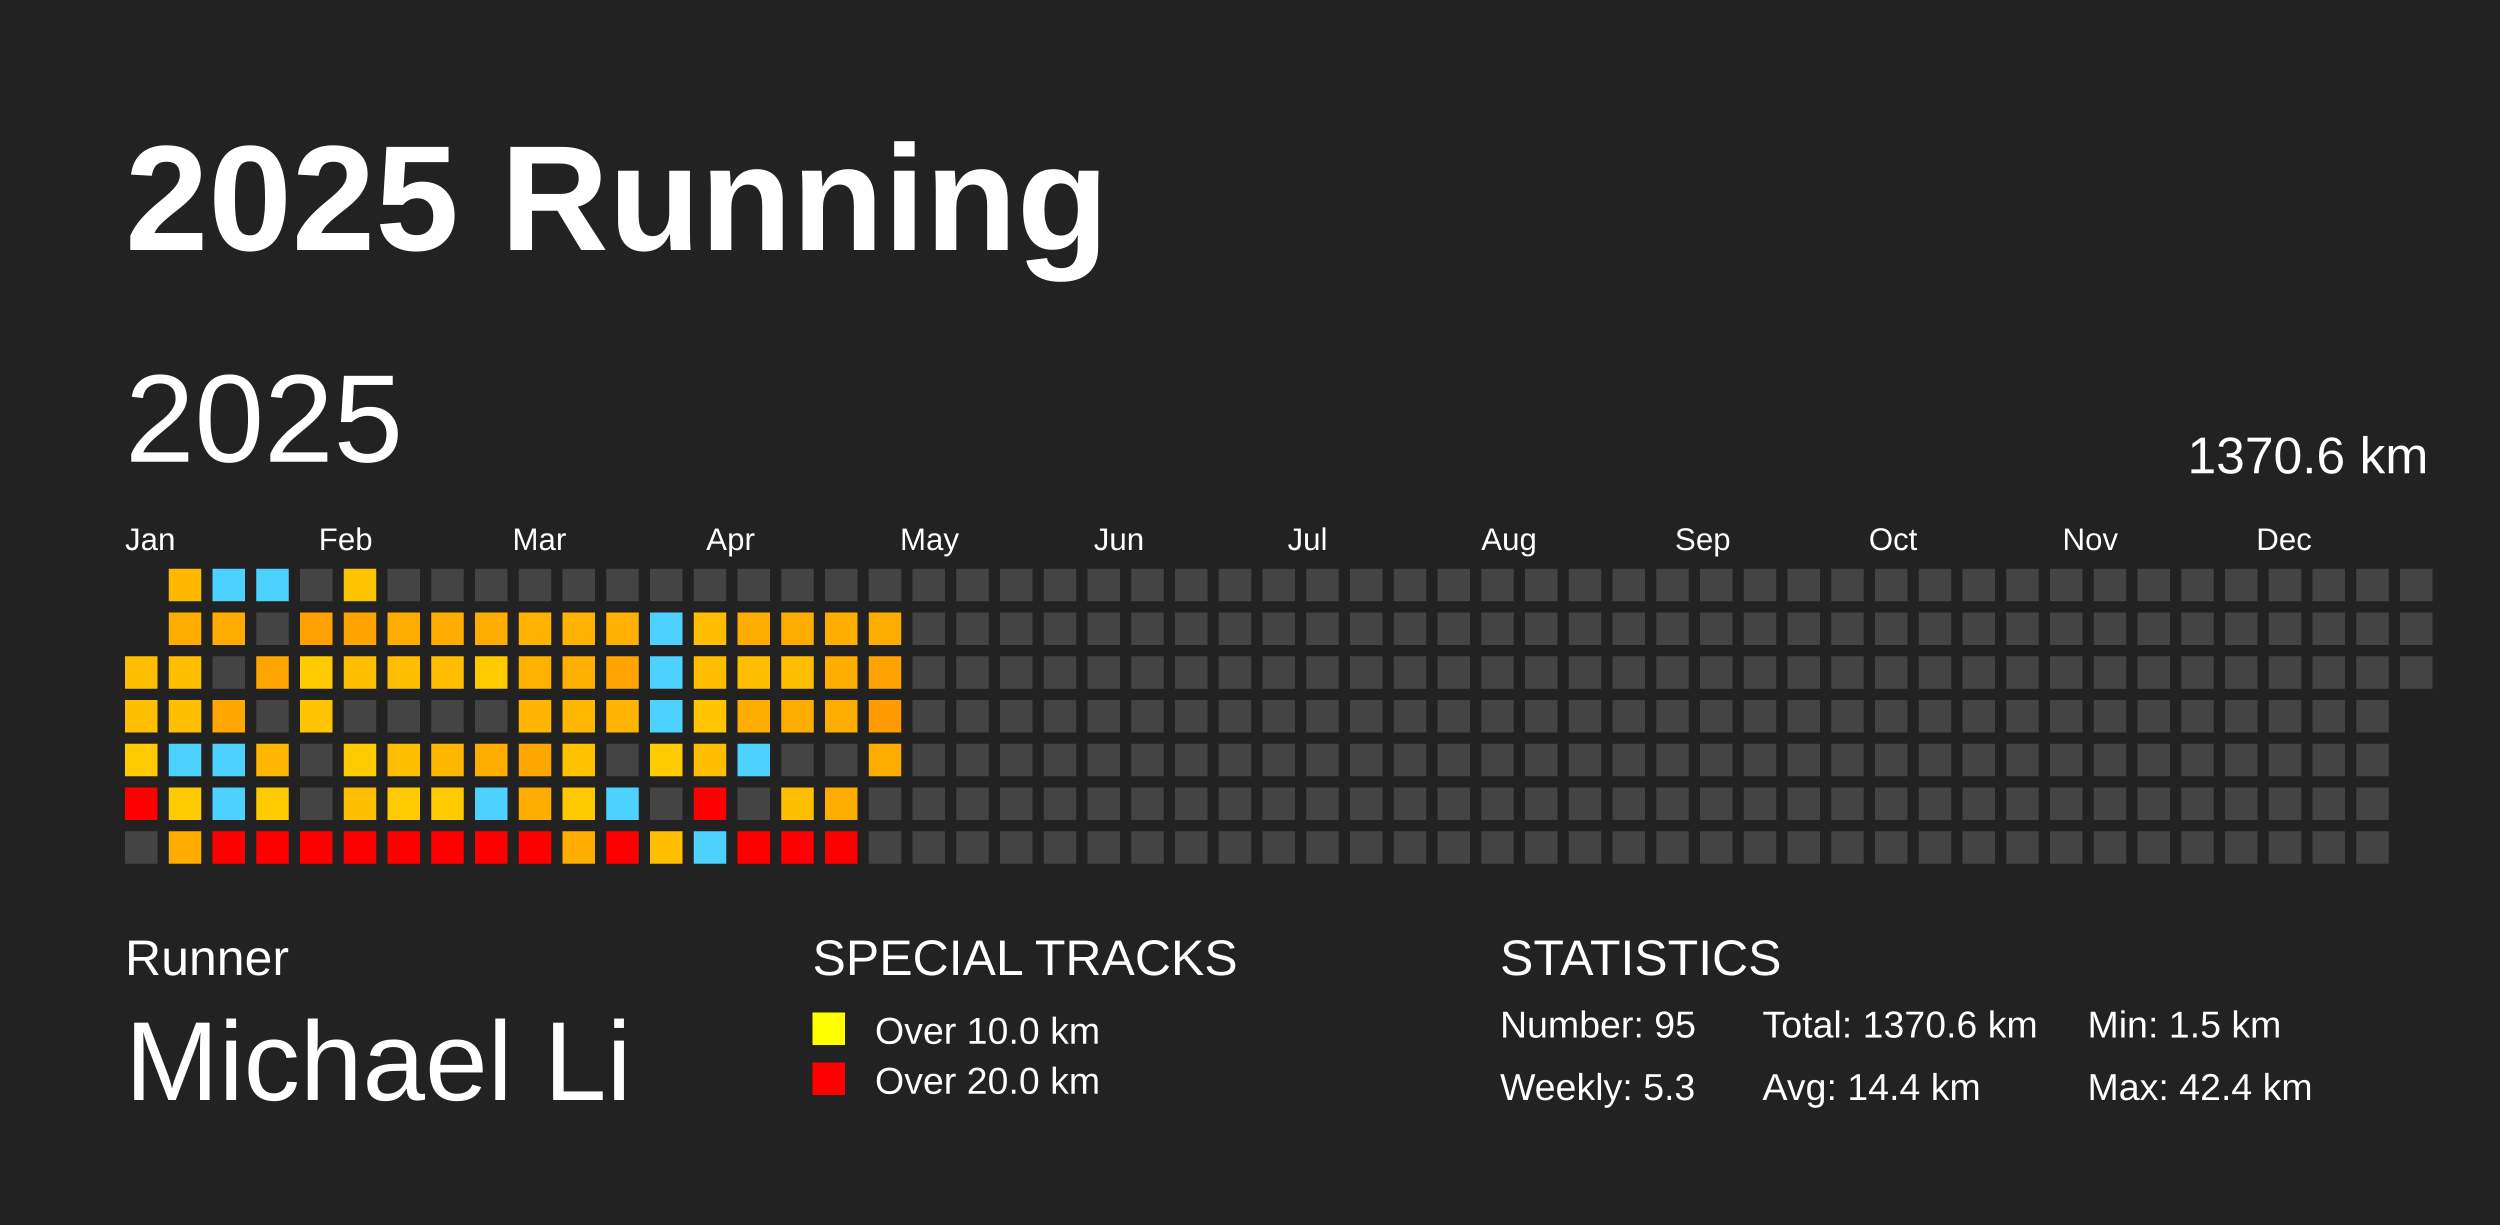
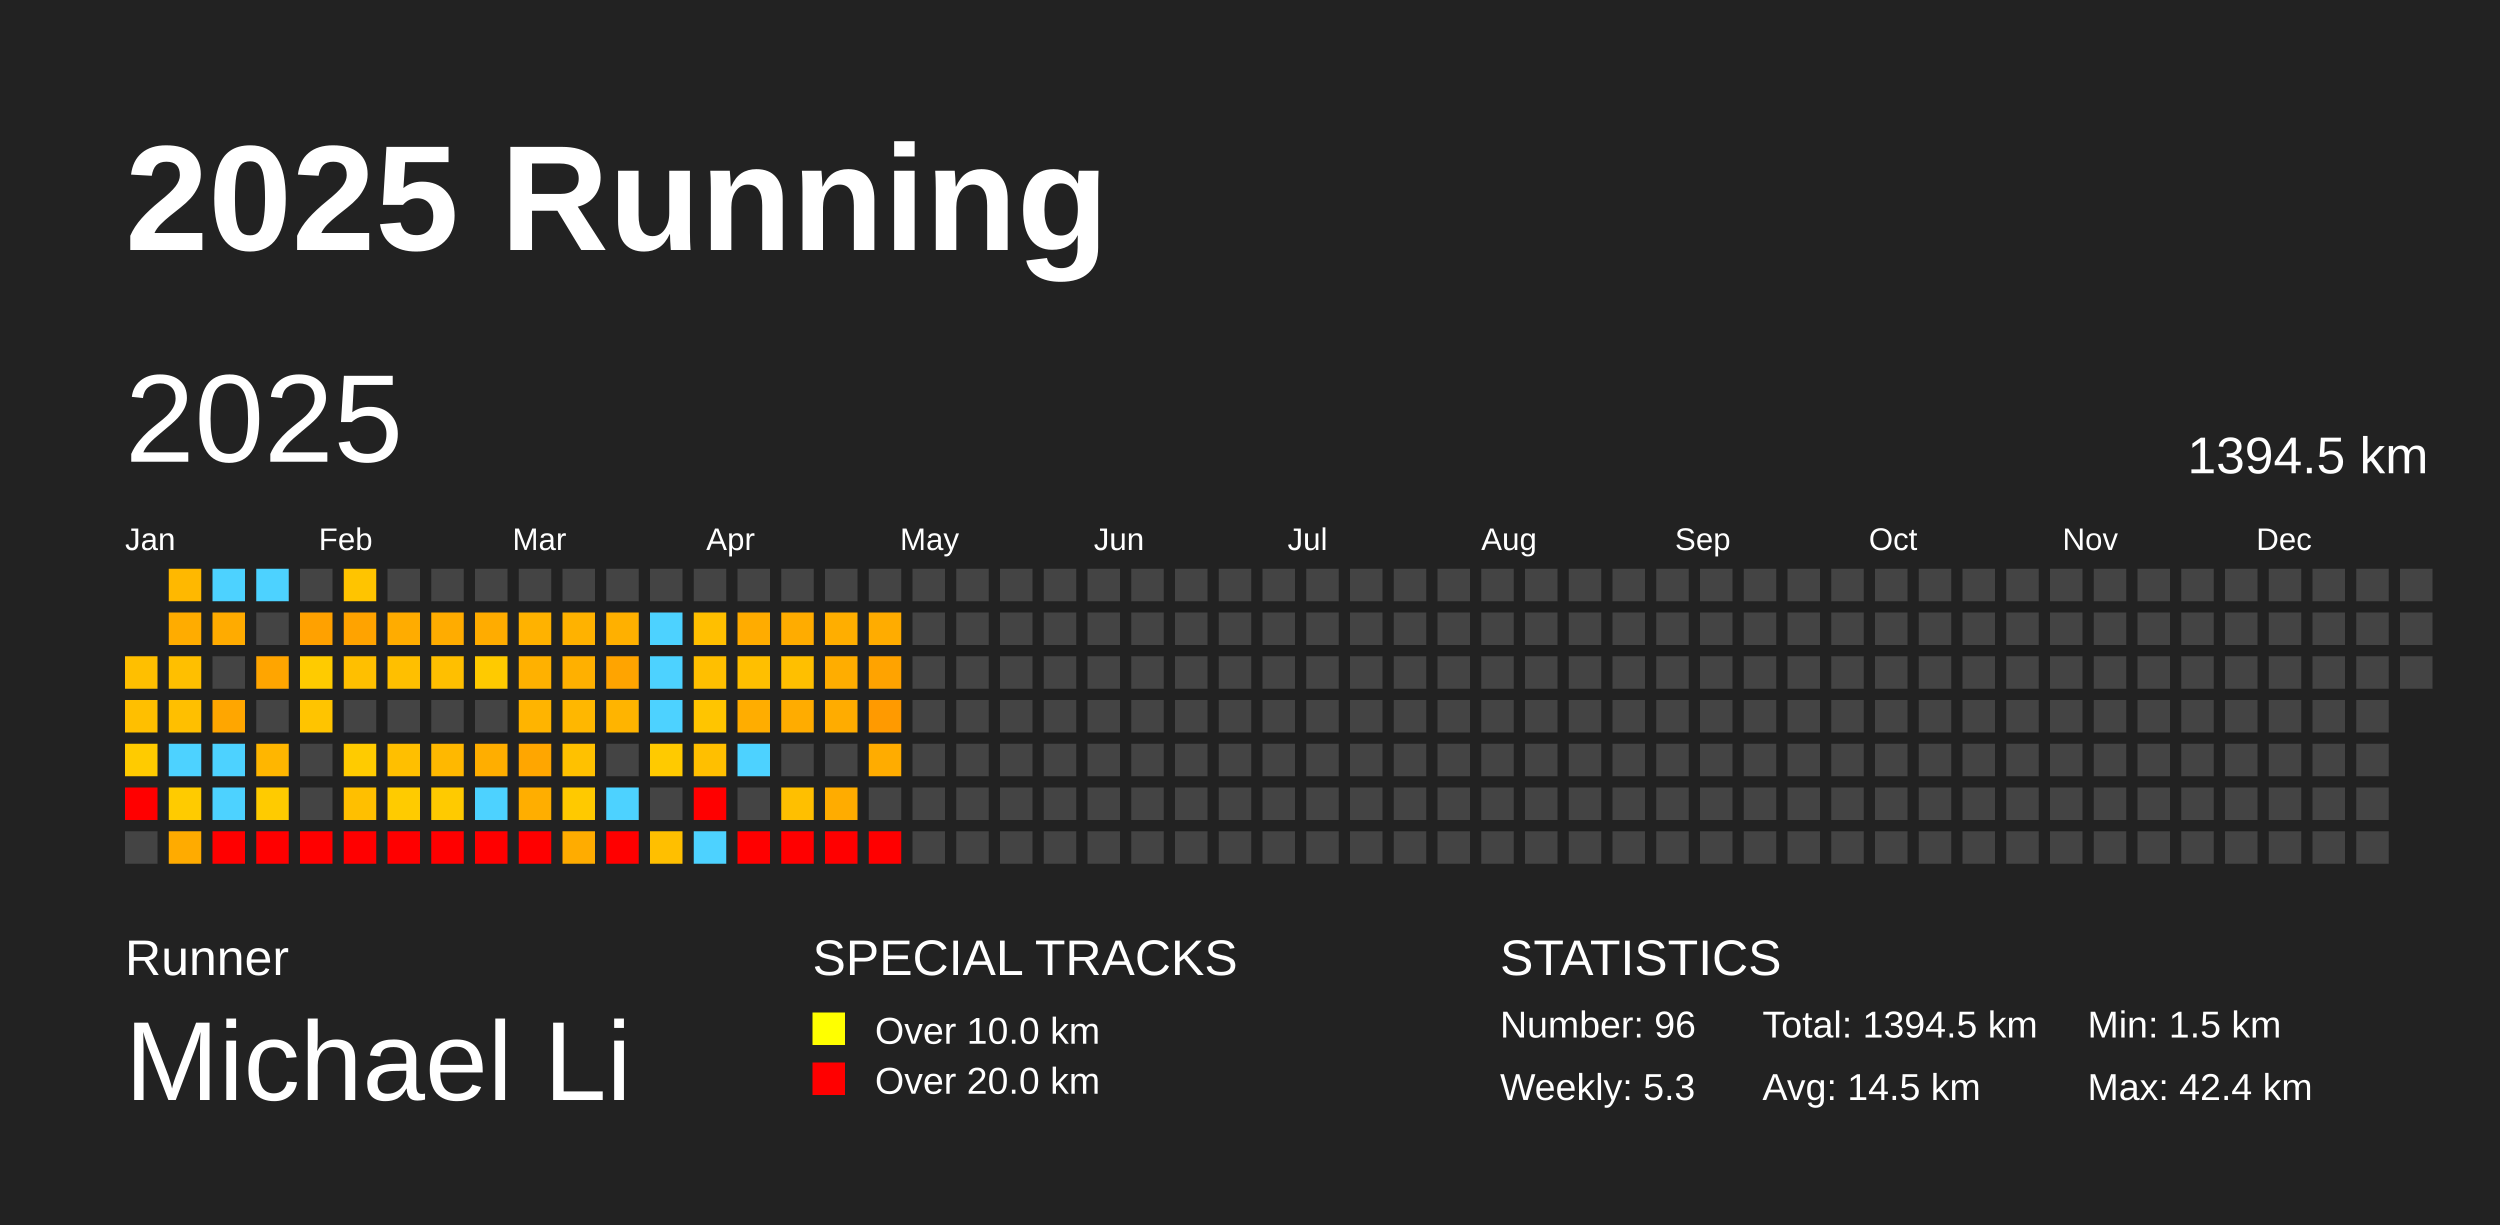
<svg xmlns="http://www.w3.org/2000/svg" baseProfile="full" height="98mm" version="1.1" viewBox="0,0,200,98" width="200mm">
  <defs />
  <rect fill="#222222" height="98" width="200" x="0" y="0" />
  <text fill="#FFFFFF" style="font-size:12px; font-family:Arial; font-weight:bold;" x="10" y="20">2025 Running</text>
  <text fill="#FFFFFF" style="font-size:4px; font-family:Arial" x="10" y="78">Runner</text>
  <text fill="#FFFFFF" style="font-size:9px; font-family:Arial" x="10" y="88">Michael Li</text>
  <text fill="#FFFFFF" style="font-size:4px; font-family:Arial" x="65" y="78">SPECIAL TRACKS</text>
  <rect fill="yellow" height="2.6" width="2.6" x="65" y="81" />
  <text fill="#FFFFFF" style="font-size:3px; font-family:Arial" x="70" y="83.5">Over 10.0 km</text>
  <rect fill="red" height="2.6" width="2.6" x="65" y="85" />
  <text fill="#FFFFFF" style="font-size:3px; font-family:Arial" x="70" y="87.5">Over 20.0 km</text>
  <text fill="#FFFFFF" style="font-size:4px; font-family:Arial" x="120" y="78">STATISTICS</text>
-   <text fill="#FFFFFF" style="font-size:3px; font-family:Arial" x="120" y="83">Number: 95</text>
+   <text fill="#FFFFFF" style="font-size:3px; font-family:Arial" x="120" y="83">Number: 96</text>
  <text fill="#FFFFFF" style="font-size:3px; font-family:Arial" x="120" y="88">Weekly: 5.3</text>
-   <text fill="#FFFFFF" style="font-size:3px; font-family:Arial" x="141" y="83">Total: 1370.6 km</text>
-   <text fill="#FFFFFF" style="font-size:3px; font-family:Arial" x="141" y="88">Avg: 14.4 km</text>
+   <text fill="#FFFFFF" style="font-size:3px; font-family:Arial" x="141" y="83">Total: 1394.5 km</text>
+   <text fill="#FFFFFF" style="font-size:3px; font-family:Arial" x="141" y="88">Avg: 14.5 km</text>
  <text fill="#FFFFFF" style="font-size:3px; font-family:Arial" x="167" y="83">Min: 1.5 km</text>
  <text fill="#FFFFFF" style="font-size:3px; font-family:Arial" x="167" y="88">Max: 42.4 km</text>
  <text dominant-baseline="hanging" fill="#FFFFFF" style="font-size:10.0px; font-family:Arial;" x="10" y="30">2025</text>
-   <text dominant-baseline="hanging" fill="#FFFFFF" style="font-size:4.125px; font-family:Arial;" x="175" y="35">1370.6 km</text>
+   <text dominant-baseline="hanging" fill="#FFFFFF" style="font-size:4.125px; font-family:Arial;" x="175" y="35">1394.5 km</text>
  <text fill="#FFFFFF" style="font-size:2.5px; font-family:Arial" x="10.0" y="44">Jan</text>
  <text fill="#FFFFFF" style="font-size:2.5px; font-family:Arial" x="25.5" y="44">Feb</text>
  <text fill="#FFFFFF" style="font-size:2.5px; font-family:Arial" x="41.0" y="44">Mar</text>
  <text fill="#FFFFFF" style="font-size:2.5px; font-family:Arial" x="56.5" y="44">Apr</text>
  <text fill="#FFFFFF" style="font-size:2.5px; font-family:Arial" x="72.0" y="44">May</text>
  <text fill="#FFFFFF" style="font-size:2.5px; font-family:Arial" x="87.5" y="44">Jun</text>
  <text fill="#FFFFFF" style="font-size:2.5px; font-family:Arial" x="103.0" y="44">Jul</text>
  <text fill="#FFFFFF" style="font-size:2.5px; font-family:Arial" x="118.5" y="44">Aug</text>
  <text fill="#FFFFFF" style="font-size:2.5px; font-family:Arial" x="134.0" y="44">Sep</text>
  <text fill="#FFFFFF" style="font-size:2.5px; font-family:Arial" x="149.5" y="44">Oct</text>
  <text fill="#FFFFFF" style="font-size:2.5px; font-family:Arial" x="165.0" y="44">Nov</text>
  <text fill="#FFFFFF" style="font-size:2.5px; font-family:Arial" x="180.5" y="44">Dec</text>
  <rect fill="#ffbf00" height="2.6" width="2.6" x="10.0" y="52.5" />
  <rect fill="#ffbf00" height="2.6" width="2.6" x="10.0" y="56.0" />
  <rect fill="#ffcb00" height="2.6" width="2.6" x="10.0" y="59.5" />
  <rect fill="red" height="2.6" width="2.6" x="10.0" y="63.0" />
  <rect fill="#444444" height="2.6" width="2.6" x="10.0" y="66.5" />
  <rect fill="#ffb800" height="2.6" width="2.6" x="13.5" y="45.5" />
  <rect fill="#ffac00" height="2.6" width="2.6" x="13.5" y="49.0" />
  <rect fill="#ffbf00" height="2.6" width="2.6" x="13.5" y="52.5" />
  <rect fill="#ffbf00" height="2.6" width="2.6" x="13.5" y="56.0" />
  <rect fill="#4dd2ff" height="2.6" width="2.6" x="13.5" y="59.5" />
  <rect fill="#ffcb00" height="2.6" width="2.6" x="13.5" y="63.0" />
  <rect fill="#ffab00" height="2.6" width="2.6" x="13.5" y="66.5" />
  <rect fill="#4dd2ff" height="2.6" width="2.6" x="17.0" y="45.5" />
  <rect fill="#ffab00" height="2.6" width="2.6" x="17.0" y="49.0" />
  <rect fill="#444444" height="2.6" width="2.6" x="17.0" y="52.5" />
  <rect fill="#ffa600" height="2.6" width="2.6" x="17.0" y="56.0" />
  <rect fill="#4dd2ff" height="2.6" width="2.6" x="17.0" y="59.5" />
  <rect fill="#4dd2ff" height="2.6" width="2.6" x="17.0" y="63.0" />
  <rect fill="red" height="2.6" width="2.6" x="17.0" y="66.5" />
  <rect fill="#4dd2ff" height="2.6" width="2.6" x="20.5" y="45.5" />
  <rect fill="#444444" height="2.6" width="2.6" x="20.5" y="49.0" />
  <rect fill="#ffa500" height="2.6" width="2.6" x="20.5" y="52.5" />
  <rect fill="#444444" height="2.6" width="2.6" x="20.5" y="56.0" />
  <rect fill="#ffb600" height="2.6" width="2.6" x="20.5" y="59.5" />
  <rect fill="#ffcb00" height="2.6" width="2.6" x="20.5" y="63.0" />
  <rect fill="red" height="2.6" width="2.6" x="20.5" y="66.5" />
  <rect fill="#444444" height="2.6" width="2.6" x="24.0" y="45.5" />
  <rect fill="#ffa100" height="2.6" width="2.6" x="24.0" y="49.0" />
  <rect fill="#ffcb00" height="2.6" width="2.6" x="24.0" y="52.5" />
  <rect fill="#ffc400" height="2.6" width="2.6" x="24.0" y="56.0" />
  <rect fill="#444444" height="2.6" width="2.6" x="24.0" y="59.5" />
  <rect fill="#444444" height="2.6" width="2.6" x="24.0" y="63.0" />
  <rect fill="red" height="2.6" width="2.6" x="24.0" y="66.5" />
  <rect fill="#ffc400" height="2.6" width="2.6" x="27.5" y="45.5" />
  <rect fill="#ffa300" height="2.6" width="2.6" x="27.5" y="49.0" />
  <rect fill="#ffbf00" height="2.6" width="2.6" x="27.5" y="52.5" />
  <rect fill="#444444" height="2.6" width="2.6" x="27.5" y="56.0" />
  <rect fill="#ffcb00" height="2.6" width="2.6" x="27.5" y="59.5" />
  <rect fill="#ffbf00" height="2.6" width="2.6" x="27.5" y="63.0" />
  <rect fill="red" height="2.6" width="2.6" x="27.5" y="66.5" />
  <rect fill="#444444" height="2.6" width="2.6" x="31.0" y="45.5" />
  <rect fill="#ffac00" height="2.6" width="2.6" x="31.0" y="49.0" />
  <rect fill="#ffbf00" height="2.6" width="2.6" x="31.0" y="52.5" />
  <rect fill="#444444" height="2.6" width="2.6" x="31.0" y="56.0" />
  <rect fill="#ffbf00" height="2.6" width="2.6" x="31.0" y="59.5" />
  <rect fill="#ffcb00" height="2.6" width="2.6" x="31.0" y="63.0" />
  <rect fill="red" height="2.6" width="2.6" x="31.0" y="66.5" />
  <rect fill="#444444" height="2.6" width="2.6" x="34.5" y="45.5" />
  <rect fill="#ffac00" height="2.6" width="2.6" x="34.5" y="49.0" />
  <rect fill="#ffbf00" height="2.6" width="2.6" x="34.5" y="52.5" />
  <rect fill="#444444" height="2.6" width="2.6" x="34.5" y="56.0" />
  <rect fill="#ffb800" height="2.6" width="2.6" x="34.5" y="59.5" />
  <rect fill="#ffca00" height="2.6" width="2.6" x="34.5" y="63.0" />
  <rect fill="red" height="2.6" width="2.6" x="34.5" y="66.5" />
  <rect fill="#444444" height="2.6" width="2.6" x="38.0" y="45.5" />
  <rect fill="#ffac00" height="2.6" width="2.6" x="38.0" y="49.0" />
  <rect fill="#ffca00" height="2.6" width="2.6" x="38.0" y="52.5" />
  <rect fill="#444444" height="2.6" width="2.6" x="38.0" y="56.0" />
  <rect fill="#ffae00" height="2.6" width="2.6" x="38.0" y="59.5" />
  <rect fill="#4dd2ff" height="2.6" width="2.6" x="38.0" y="63.0" />
  <rect fill="red" height="2.6" width="2.6" x="38.0" y="66.5" />
  <rect fill="#444444" height="2.6" width="2.6" x="41.5" y="45.5" />
  <rect fill="#ffb200" height="2.6" width="2.6" x="41.5" y="49.0" />
  <rect fill="#ffb100" height="2.6" width="2.6" x="41.5" y="52.5" />
  <rect fill="#ffb400" height="2.6" width="2.6" x="41.5" y="56.0" />
  <rect fill="#ffa600" height="2.6" width="2.6" x="41.5" y="59.5" />
  <rect fill="#ffae00" height="2.6" width="2.6" x="41.5" y="63.0" />
  <rect fill="red" height="2.6" width="2.6" x="41.5" y="66.5" />
  <rect fill="#444444" height="2.6" width="2.6" x="45.0" y="45.5" />
  <rect fill="#ffb200" height="2.6" width="2.6" x="45.0" y="49.0" />
  <rect fill="#ffb000" height="2.6" width="2.6" x="45.0" y="52.5" />
  <rect fill="#ffb700" height="2.6" width="2.6" x="45.0" y="56.0" />
  <rect fill="#ffc100" height="2.6" width="2.6" x="45.0" y="59.5" />
  <rect fill="#ffc900" height="2.6" width="2.6" x="45.0" y="63.0" />
  <rect fill="#ffac00" height="2.6" width="2.6" x="45.0" y="66.5" />
  <rect fill="#444444" height="2.6" width="2.6" x="48.5" y="45.5" />
  <rect fill="#ffb000" height="2.6" width="2.6" x="48.5" y="49.0" />
  <rect fill="#ffa400" height="2.6" width="2.6" x="48.5" y="52.5" />
  <rect fill="#ffb400" height="2.6" width="2.6" x="48.5" y="56.0" />
  <rect fill="#444444" height="2.6" width="2.6" x="48.5" y="59.5" />
  <rect fill="#4dd2ff" height="2.6" width="2.6" x="48.5" y="63.0" />
  <rect fill="red" height="2.6" width="2.6" x="48.5" y="66.5" />
  <rect fill="#444444" height="2.6" width="2.6" x="52.0" y="45.5" />
  <rect fill="#4dd2ff" height="2.6" width="2.6" x="52.0" y="49.0" />
  <rect fill="#4dd2ff" height="2.6" width="2.6" x="52.0" y="52.5" />
  <rect fill="#4dd2ff" height="2.6" width="2.6" x="52.0" y="56.0" />
  <rect fill="#ffca00" height="2.6" width="2.6" x="52.0" y="59.5" />
  <rect fill="#444444" height="2.6" width="2.6" x="52.0" y="63.0" />
  <rect fill="#ffbf00" height="2.6" width="2.6" x="52.0" y="66.5" />
  <rect fill="#444444" height="2.6" width="2.6" x="55.5" y="45.5" />
  <rect fill="#ffbf00" height="2.6" width="2.6" x="55.5" y="49.0" />
  <rect fill="#ffbf00" height="2.6" width="2.6" x="55.5" y="52.5" />
  <rect fill="#ffc500" height="2.6" width="2.6" x="55.5" y="56.0" />
  <rect fill="#ffbf00" height="2.6" width="2.6" x="55.5" y="59.5" />
  <rect fill="red" height="2.6" width="2.6" x="55.5" y="63.0" />
  <rect fill="#4dd2ff" height="2.6" width="2.6" x="55.5" y="66.5" />
  <rect fill="#444444" height="2.6" width="2.6" x="59.0" y="45.5" />
  <rect fill="#ffac00" height="2.6" width="2.6" x="59.0" y="49.0" />
  <rect fill="#ffbf00" height="2.6" width="2.6" x="59.0" y="52.5" />
  <rect fill="#ffad00" height="2.6" width="2.6" x="59.0" y="56.0" />
  <rect fill="#4dd2ff" height="2.6" width="2.6" x="59.0" y="59.5" />
  <rect fill="#444444" height="2.6" width="2.6" x="59.0" y="63.0" />
  <rect fill="red" height="2.6" width="2.6" x="59.0" y="66.5" />
  <rect fill="#444444" height="2.6" width="2.6" x="62.5" y="45.5" />
  <rect fill="#ffac00" height="2.6" width="2.6" x="62.5" y="49.0" />
  <rect fill="#ffbf00" height="2.6" width="2.6" x="62.5" y="52.5" />
  <rect fill="#ffac00" height="2.6" width="2.6" x="62.5" y="56.0" />
  <rect fill="#444444" height="2.6" width="2.6" x="62.5" y="59.5" />
  <rect fill="#ffbf00" height="2.6" width="2.6" x="62.5" y="63.0" />
  <rect fill="red" height="2.6" width="2.6" x="62.5" y="66.5" />
  <rect fill="#444444" height="2.6" width="2.6" x="66.0" y="45.5" />
  <rect fill="#ffae00" height="2.6" width="2.6" x="66.0" y="49.0" />
  <rect fill="#ffad00" height="2.6" width="2.6" x="66.0" y="52.5" />
  <rect fill="#ffac00" height="2.6" width="2.6" x="66.0" y="56.0" />
  <rect fill="#444444" height="2.6" width="2.6" x="66.0" y="59.5" />
  <rect fill="#ffac00" height="2.6" width="2.6" x="66.0" y="63.0" />
  <rect fill="red" height="2.6" width="2.6" x="66.0" y="66.5" />
  <rect fill="#444444" height="2.6" width="2.6" x="69.5" y="45.5" />
  <rect fill="#ffac00" height="2.6" width="2.6" x="69.5" y="49.0" />
  <rect fill="#ffa300" height="2.6" width="2.6" x="69.5" y="52.5" />
  <rect fill="#ff9a00" height="2.6" width="2.6" x="69.5" y="56.0" />
  <rect fill="#ffac00" height="2.6" width="2.6" x="69.5" y="59.5" />
  <rect fill="#444444" height="2.6" width="2.6" x="69.5" y="63.0" />
-   <rect fill="#444444" height="2.6" width="2.6" x="69.5" y="66.5" />
+   <rect fill="red" height="2.6" width="2.6" x="69.5" y="66.5" />
  <rect fill="#444444" height="2.6" width="2.6" x="73.0" y="45.5" />
  <rect fill="#444444" height="2.6" width="2.6" x="73.0" y="49.0" />
  <rect fill="#444444" height="2.6" width="2.6" x="73.0" y="52.5" />
  <rect fill="#444444" height="2.6" width="2.6" x="73.0" y="56.0" />
  <rect fill="#444444" height="2.6" width="2.6" x="73.0" y="59.5" />
  <rect fill="#444444" height="2.6" width="2.6" x="73.0" y="63.0" />
  <rect fill="#444444" height="2.6" width="2.6" x="73.0" y="66.5" />
  <rect fill="#444444" height="2.6" width="2.6" x="76.5" y="45.5" />
  <rect fill="#444444" height="2.6" width="2.6" x="76.5" y="49.0" />
  <rect fill="#444444" height="2.6" width="2.6" x="76.5" y="52.5" />
  <rect fill="#444444" height="2.6" width="2.6" x="76.5" y="56.0" />
  <rect fill="#444444" height="2.6" width="2.6" x="76.5" y="59.5" />
  <rect fill="#444444" height="2.6" width="2.6" x="76.5" y="63.0" />
  <rect fill="#444444" height="2.6" width="2.6" x="76.5" y="66.5" />
  <rect fill="#444444" height="2.6" width="2.6" x="80.0" y="45.5" />
  <rect fill="#444444" height="2.6" width="2.6" x="80.0" y="49.0" />
  <rect fill="#444444" height="2.6" width="2.6" x="80.0" y="52.5" />
  <rect fill="#444444" height="2.6" width="2.6" x="80.0" y="56.0" />
  <rect fill="#444444" height="2.6" width="2.6" x="80.0" y="59.5" />
  <rect fill="#444444" height="2.6" width="2.6" x="80.0" y="63.0" />
  <rect fill="#444444" height="2.6" width="2.6" x="80.0" y="66.5" />
  <rect fill="#444444" height="2.6" width="2.6" x="83.5" y="45.5" />
  <rect fill="#444444" height="2.6" width="2.6" x="83.5" y="49.0" />
  <rect fill="#444444" height="2.6" width="2.6" x="83.5" y="52.5" />
  <rect fill="#444444" height="2.6" width="2.6" x="83.5" y="56.0" />
  <rect fill="#444444" height="2.6" width="2.6" x="83.5" y="59.5" />
  <rect fill="#444444" height="2.6" width="2.6" x="83.5" y="63.0" />
  <rect fill="#444444" height="2.6" width="2.6" x="83.5" y="66.5" />
  <rect fill="#444444" height="2.6" width="2.6" x="87.0" y="45.5" />
  <rect fill="#444444" height="2.6" width="2.6" x="87.0" y="49.0" />
  <rect fill="#444444" height="2.6" width="2.6" x="87.0" y="52.5" />
  <rect fill="#444444" height="2.6" width="2.6" x="87.0" y="56.0" />
  <rect fill="#444444" height="2.6" width="2.6" x="87.0" y="59.5" />
  <rect fill="#444444" height="2.6" width="2.6" x="87.0" y="63.0" />
  <rect fill="#444444" height="2.6" width="2.6" x="87.0" y="66.5" />
  <rect fill="#444444" height="2.6" width="2.6" x="90.5" y="45.5" />
  <rect fill="#444444" height="2.6" width="2.6" x="90.5" y="49.0" />
  <rect fill="#444444" height="2.6" width="2.6" x="90.5" y="52.5" />
  <rect fill="#444444" height="2.6" width="2.6" x="90.5" y="56.0" />
  <rect fill="#444444" height="2.6" width="2.6" x="90.5" y="59.5" />
  <rect fill="#444444" height="2.6" width="2.6" x="90.5" y="63.0" />
  <rect fill="#444444" height="2.6" width="2.6" x="90.5" y="66.5" />
  <rect fill="#444444" height="2.6" width="2.6" x="94.0" y="45.5" />
  <rect fill="#444444" height="2.6" width="2.6" x="94.0" y="49.0" />
  <rect fill="#444444" height="2.6" width="2.6" x="94.0" y="52.5" />
  <rect fill="#444444" height="2.6" width="2.6" x="94.0" y="56.0" />
  <rect fill="#444444" height="2.6" width="2.6" x="94.0" y="59.5" />
  <rect fill="#444444" height="2.6" width="2.6" x="94.0" y="63.0" />
  <rect fill="#444444" height="2.6" width="2.6" x="94.0" y="66.5" />
  <rect fill="#444444" height="2.6" width="2.6" x="97.5" y="45.5" />
  <rect fill="#444444" height="2.6" width="2.6" x="97.5" y="49.0" />
  <rect fill="#444444" height="2.6" width="2.6" x="97.5" y="52.5" />
  <rect fill="#444444" height="2.6" width="2.6" x="97.5" y="56.0" />
  <rect fill="#444444" height="2.6" width="2.6" x="97.5" y="59.5" />
  <rect fill="#444444" height="2.6" width="2.6" x="97.5" y="63.0" />
  <rect fill="#444444" height="2.6" width="2.6" x="97.5" y="66.5" />
  <rect fill="#444444" height="2.6" width="2.6" x="101.0" y="45.5" />
  <rect fill="#444444" height="2.6" width="2.6" x="101.0" y="49.0" />
  <rect fill="#444444" height="2.6" width="2.6" x="101.0" y="52.5" />
  <rect fill="#444444" height="2.6" width="2.6" x="101.0" y="56.0" />
  <rect fill="#444444" height="2.6" width="2.6" x="101.0" y="59.5" />
  <rect fill="#444444" height="2.6" width="2.6" x="101.0" y="63.0" />
  <rect fill="#444444" height="2.6" width="2.6" x="101.0" y="66.5" />
  <rect fill="#444444" height="2.6" width="2.6" x="104.5" y="45.5" />
  <rect fill="#444444" height="2.6" width="2.6" x="104.5" y="49.0" />
  <rect fill="#444444" height="2.6" width="2.6" x="104.5" y="52.5" />
  <rect fill="#444444" height="2.6" width="2.6" x="104.5" y="56.0" />
  <rect fill="#444444" height="2.6" width="2.6" x="104.5" y="59.5" />
  <rect fill="#444444" height="2.6" width="2.6" x="104.5" y="63.0" />
  <rect fill="#444444" height="2.6" width="2.6" x="104.5" y="66.5" />
  <rect fill="#444444" height="2.6" width="2.6" x="108.0" y="45.5" />
  <rect fill="#444444" height="2.6" width="2.6" x="108.0" y="49.0" />
  <rect fill="#444444" height="2.6" width="2.6" x="108.0" y="52.5" />
  <rect fill="#444444" height="2.6" width="2.6" x="108.0" y="56.0" />
  <rect fill="#444444" height="2.6" width="2.6" x="108.0" y="59.5" />
  <rect fill="#444444" height="2.6" width="2.6" x="108.0" y="63.0" />
  <rect fill="#444444" height="2.6" width="2.6" x="108.0" y="66.5" />
  <rect fill="#444444" height="2.6" width="2.6" x="111.5" y="45.5" />
  <rect fill="#444444" height="2.6" width="2.6" x="111.5" y="49.0" />
  <rect fill="#444444" height="2.6" width="2.6" x="111.5" y="52.5" />
  <rect fill="#444444" height="2.6" width="2.6" x="111.5" y="56.0" />
  <rect fill="#444444" height="2.6" width="2.6" x="111.5" y="59.5" />
  <rect fill="#444444" height="2.6" width="2.6" x="111.5" y="63.0" />
  <rect fill="#444444" height="2.6" width="2.6" x="111.5" y="66.5" />
  <rect fill="#444444" height="2.6" width="2.6" x="115.0" y="45.5" />
  <rect fill="#444444" height="2.6" width="2.6" x="115.0" y="49.0" />
  <rect fill="#444444" height="2.6" width="2.6" x="115.0" y="52.5" />
  <rect fill="#444444" height="2.6" width="2.6" x="115.0" y="56.0" />
  <rect fill="#444444" height="2.6" width="2.6" x="115.0" y="59.5" />
  <rect fill="#444444" height="2.6" width="2.6" x="115.0" y="63.0" />
  <rect fill="#444444" height="2.6" width="2.6" x="115.0" y="66.5" />
  <rect fill="#444444" height="2.6" width="2.6" x="118.5" y="45.5" />
  <rect fill="#444444" height="2.6" width="2.6" x="118.5" y="49.0" />
  <rect fill="#444444" height="2.6" width="2.6" x="118.5" y="52.5" />
  <rect fill="#444444" height="2.6" width="2.6" x="118.5" y="56.0" />
  <rect fill="#444444" height="2.6" width="2.6" x="118.5" y="59.5" />
  <rect fill="#444444" height="2.6" width="2.6" x="118.5" y="63.0" />
  <rect fill="#444444" height="2.6" width="2.6" x="118.5" y="66.5" />
  <rect fill="#444444" height="2.6" width="2.6" x="122.0" y="45.5" />
  <rect fill="#444444" height="2.6" width="2.6" x="122.0" y="49.0" />
  <rect fill="#444444" height="2.6" width="2.6" x="122.0" y="52.5" />
  <rect fill="#444444" height="2.6" width="2.6" x="122.0" y="56.0" />
  <rect fill="#444444" height="2.6" width="2.6" x="122.0" y="59.5" />
  <rect fill="#444444" height="2.6" width="2.6" x="122.0" y="63.0" />
  <rect fill="#444444" height="2.6" width="2.6" x="122.0" y="66.5" />
  <rect fill="#444444" height="2.6" width="2.6" x="125.5" y="45.5" />
  <rect fill="#444444" height="2.6" width="2.6" x="125.5" y="49.0" />
  <rect fill="#444444" height="2.6" width="2.6" x="125.5" y="52.5" />
  <rect fill="#444444" height="2.6" width="2.6" x="125.5" y="56.0" />
  <rect fill="#444444" height="2.6" width="2.6" x="125.5" y="59.5" />
  <rect fill="#444444" height="2.6" width="2.6" x="125.5" y="63.0" />
  <rect fill="#444444" height="2.6" width="2.6" x="125.5" y="66.5" />
  <rect fill="#444444" height="2.6" width="2.6" x="129.0" y="45.5" />
  <rect fill="#444444" height="2.6" width="2.6" x="129.0" y="49.0" />
  <rect fill="#444444" height="2.6" width="2.6" x="129.0" y="52.5" />
  <rect fill="#444444" height="2.6" width="2.6" x="129.0" y="56.0" />
  <rect fill="#444444" height="2.6" width="2.6" x="129.0" y="59.5" />
  <rect fill="#444444" height="2.6" width="2.6" x="129.0" y="63.0" />
  <rect fill="#444444" height="2.6" width="2.6" x="129.0" y="66.5" />
  <rect fill="#444444" height="2.6" width="2.6" x="132.5" y="45.5" />
  <rect fill="#444444" height="2.6" width="2.6" x="132.5" y="49.0" />
  <rect fill="#444444" height="2.6" width="2.6" x="132.5" y="52.5" />
  <rect fill="#444444" height="2.6" width="2.6" x="132.5" y="56.0" />
  <rect fill="#444444" height="2.6" width="2.6" x="132.5" y="59.5" />
  <rect fill="#444444" height="2.6" width="2.6" x="132.5" y="63.0" />
  <rect fill="#444444" height="2.6" width="2.6" x="132.5" y="66.5" />
  <rect fill="#444444" height="2.6" width="2.6" x="136.0" y="45.5" />
  <rect fill="#444444" height="2.6" width="2.6" x="136.0" y="49.0" />
  <rect fill="#444444" height="2.6" width="2.6" x="136.0" y="52.5" />
  <rect fill="#444444" height="2.6" width="2.6" x="136.0" y="56.0" />
  <rect fill="#444444" height="2.6" width="2.6" x="136.0" y="59.5" />
  <rect fill="#444444" height="2.6" width="2.6" x="136.0" y="63.0" />
  <rect fill="#444444" height="2.6" width="2.6" x="136.0" y="66.5" />
  <rect fill="#444444" height="2.6" width="2.6" x="139.5" y="45.5" />
  <rect fill="#444444" height="2.6" width="2.6" x="139.5" y="49.0" />
  <rect fill="#444444" height="2.6" width="2.6" x="139.5" y="52.5" />
  <rect fill="#444444" height="2.6" width="2.6" x="139.5" y="56.0" />
  <rect fill="#444444" height="2.6" width="2.6" x="139.5" y="59.5" />
  <rect fill="#444444" height="2.6" width="2.6" x="139.5" y="63.0" />
  <rect fill="#444444" height="2.6" width="2.6" x="139.5" y="66.5" />
  <rect fill="#444444" height="2.6" width="2.6" x="143.0" y="45.5" />
  <rect fill="#444444" height="2.6" width="2.6" x="143.0" y="49.0" />
  <rect fill="#444444" height="2.6" width="2.6" x="143.0" y="52.5" />
  <rect fill="#444444" height="2.6" width="2.6" x="143.0" y="56.0" />
  <rect fill="#444444" height="2.6" width="2.6" x="143.0" y="59.5" />
  <rect fill="#444444" height="2.6" width="2.6" x="143.0" y="63.0" />
  <rect fill="#444444" height="2.6" width="2.6" x="143.0" y="66.5" />
  <rect fill="#444444" height="2.6" width="2.6" x="146.5" y="45.5" />
  <rect fill="#444444" height="2.6" width="2.6" x="146.5" y="49.0" />
  <rect fill="#444444" height="2.6" width="2.6" x="146.5" y="52.5" />
  <rect fill="#444444" height="2.6" width="2.6" x="146.5" y="56.0" />
  <rect fill="#444444" height="2.6" width="2.6" x="146.5" y="59.5" />
  <rect fill="#444444" height="2.6" width="2.6" x="146.5" y="63.0" />
  <rect fill="#444444" height="2.6" width="2.6" x="146.5" y="66.5" />
  <rect fill="#444444" height="2.6" width="2.6" x="150.0" y="45.5" />
  <rect fill="#444444" height="2.6" width="2.6" x="150.0" y="49.0" />
  <rect fill="#444444" height="2.6" width="2.6" x="150.0" y="52.5" />
  <rect fill="#444444" height="2.6" width="2.6" x="150.0" y="56.0" />
  <rect fill="#444444" height="2.6" width="2.6" x="150.0" y="59.5" />
  <rect fill="#444444" height="2.6" width="2.6" x="150.0" y="63.0" />
  <rect fill="#444444" height="2.6" width="2.6" x="150.0" y="66.5" />
  <rect fill="#444444" height="2.6" width="2.6" x="153.5" y="45.5" />
  <rect fill="#444444" height="2.6" width="2.6" x="153.5" y="49.0" />
  <rect fill="#444444" height="2.6" width="2.6" x="153.5" y="52.5" />
  <rect fill="#444444" height="2.6" width="2.6" x="153.5" y="56.0" />
  <rect fill="#444444" height="2.6" width="2.6" x="153.5" y="59.5" />
  <rect fill="#444444" height="2.6" width="2.6" x="153.5" y="63.0" />
  <rect fill="#444444" height="2.6" width="2.6" x="153.5" y="66.5" />
  <rect fill="#444444" height="2.6" width="2.6" x="157.0" y="45.5" />
  <rect fill="#444444" height="2.6" width="2.6" x="157.0" y="49.0" />
  <rect fill="#444444" height="2.6" width="2.6" x="157.0" y="52.5" />
  <rect fill="#444444" height="2.6" width="2.6" x="157.0" y="56.0" />
  <rect fill="#444444" height="2.6" width="2.6" x="157.0" y="59.5" />
  <rect fill="#444444" height="2.6" width="2.6" x="157.0" y="63.0" />
  <rect fill="#444444" height="2.6" width="2.6" x="157.0" y="66.5" />
  <rect fill="#444444" height="2.6" width="2.6" x="160.5" y="45.5" />
  <rect fill="#444444" height="2.6" width="2.6" x="160.5" y="49.0" />
  <rect fill="#444444" height="2.6" width="2.6" x="160.5" y="52.5" />
  <rect fill="#444444" height="2.6" width="2.6" x="160.5" y="56.0" />
  <rect fill="#444444" height="2.6" width="2.6" x="160.5" y="59.5" />
  <rect fill="#444444" height="2.6" width="2.6" x="160.5" y="63.0" />
  <rect fill="#444444" height="2.6" width="2.6" x="160.5" y="66.5" />
  <rect fill="#444444" height="2.6" width="2.6" x="164.0" y="45.5" />
  <rect fill="#444444" height="2.6" width="2.6" x="164.0" y="49.0" />
  <rect fill="#444444" height="2.6" width="2.6" x="164.0" y="52.5" />
  <rect fill="#444444" height="2.6" width="2.6" x="164.0" y="56.0" />
  <rect fill="#444444" height="2.6" width="2.6" x="164.0" y="59.5" />
  <rect fill="#444444" height="2.6" width="2.6" x="164.0" y="63.0" />
  <rect fill="#444444" height="2.6" width="2.6" x="164.0" y="66.5" />
  <rect fill="#444444" height="2.6" width="2.6" x="167.5" y="45.5" />
  <rect fill="#444444" height="2.6" width="2.6" x="167.5" y="49.0" />
  <rect fill="#444444" height="2.6" width="2.6" x="167.5" y="52.5" />
  <rect fill="#444444" height="2.6" width="2.6" x="167.5" y="56.0" />
  <rect fill="#444444" height="2.6" width="2.6" x="167.5" y="59.5" />
  <rect fill="#444444" height="2.6" width="2.6" x="167.5" y="63.0" />
  <rect fill="#444444" height="2.6" width="2.6" x="167.5" y="66.5" />
  <rect fill="#444444" height="2.6" width="2.6" x="171.0" y="45.5" />
  <rect fill="#444444" height="2.6" width="2.6" x="171.0" y="49.0" />
  <rect fill="#444444" height="2.6" width="2.6" x="171.0" y="52.5" />
  <rect fill="#444444" height="2.6" width="2.6" x="171.0" y="56.0" />
  <rect fill="#444444" height="2.6" width="2.6" x="171.0" y="59.5" />
  <rect fill="#444444" height="2.6" width="2.6" x="171.0" y="63.0" />
  <rect fill="#444444" height="2.6" width="2.6" x="171.0" y="66.5" />
  <rect fill="#444444" height="2.6" width="2.6" x="174.5" y="45.5" />
  <rect fill="#444444" height="2.6" width="2.6" x="174.5" y="49.0" />
  <rect fill="#444444" height="2.6" width="2.6" x="174.5" y="52.5" />
  <rect fill="#444444" height="2.6" width="2.6" x="174.5" y="56.0" />
  <rect fill="#444444" height="2.6" width="2.6" x="174.5" y="59.5" />
  <rect fill="#444444" height="2.6" width="2.6" x="174.5" y="63.0" />
  <rect fill="#444444" height="2.6" width="2.6" x="174.5" y="66.5" />
  <rect fill="#444444" height="2.6" width="2.6" x="178.0" y="45.5" />
  <rect fill="#444444" height="2.6" width="2.6" x="178.0" y="49.0" />
  <rect fill="#444444" height="2.6" width="2.6" x="178.0" y="52.5" />
  <rect fill="#444444" height="2.6" width="2.6" x="178.0" y="56.0" />
  <rect fill="#444444" height="2.6" width="2.6" x="178.0" y="59.5" />
  <rect fill="#444444" height="2.6" width="2.6" x="178.0" y="63.0" />
  <rect fill="#444444" height="2.6" width="2.6" x="178.0" y="66.5" />
  <rect fill="#444444" height="2.6" width="2.6" x="181.5" y="45.5" />
  <rect fill="#444444" height="2.6" width="2.6" x="181.5" y="49.0" />
  <rect fill="#444444" height="2.6" width="2.6" x="181.5" y="52.5" />
  <rect fill="#444444" height="2.6" width="2.6" x="181.5" y="56.0" />
  <rect fill="#444444" height="2.6" width="2.6" x="181.5" y="59.5" />
  <rect fill="#444444" height="2.6" width="2.6" x="181.5" y="63.0" />
  <rect fill="#444444" height="2.6" width="2.6" x="181.5" y="66.5" />
  <rect fill="#444444" height="2.6" width="2.6" x="185.0" y="45.5" />
  <rect fill="#444444" height="2.6" width="2.6" x="185.0" y="49.0" />
  <rect fill="#444444" height="2.6" width="2.6" x="185.0" y="52.5" />
  <rect fill="#444444" height="2.6" width="2.6" x="185.0" y="56.0" />
  <rect fill="#444444" height="2.6" width="2.6" x="185.0" y="59.5" />
  <rect fill="#444444" height="2.6" width="2.6" x="185.0" y="63.0" />
  <rect fill="#444444" height="2.6" width="2.6" x="185.0" y="66.5" />
  <rect fill="#444444" height="2.6" width="2.6" x="188.5" y="45.5" />
  <rect fill="#444444" height="2.6" width="2.6" x="188.5" y="49.0" />
  <rect fill="#444444" height="2.6" width="2.6" x="188.5" y="52.5" />
  <rect fill="#444444" height="2.6" width="2.6" x="188.5" y="56.0" />
  <rect fill="#444444" height="2.6" width="2.6" x="188.5" y="59.5" />
  <rect fill="#444444" height="2.6" width="2.6" x="188.5" y="63.0" />
  <rect fill="#444444" height="2.6" width="2.6" x="188.5" y="66.5" />
  <rect fill="#444444" height="2.6" width="2.6" x="192.0" y="45.5" />
  <rect fill="#444444" height="2.6" width="2.6" x="192.0" y="49.0" />
  <rect fill="#444444" height="2.6" width="2.6" x="192.0" y="52.5" />
</svg>
